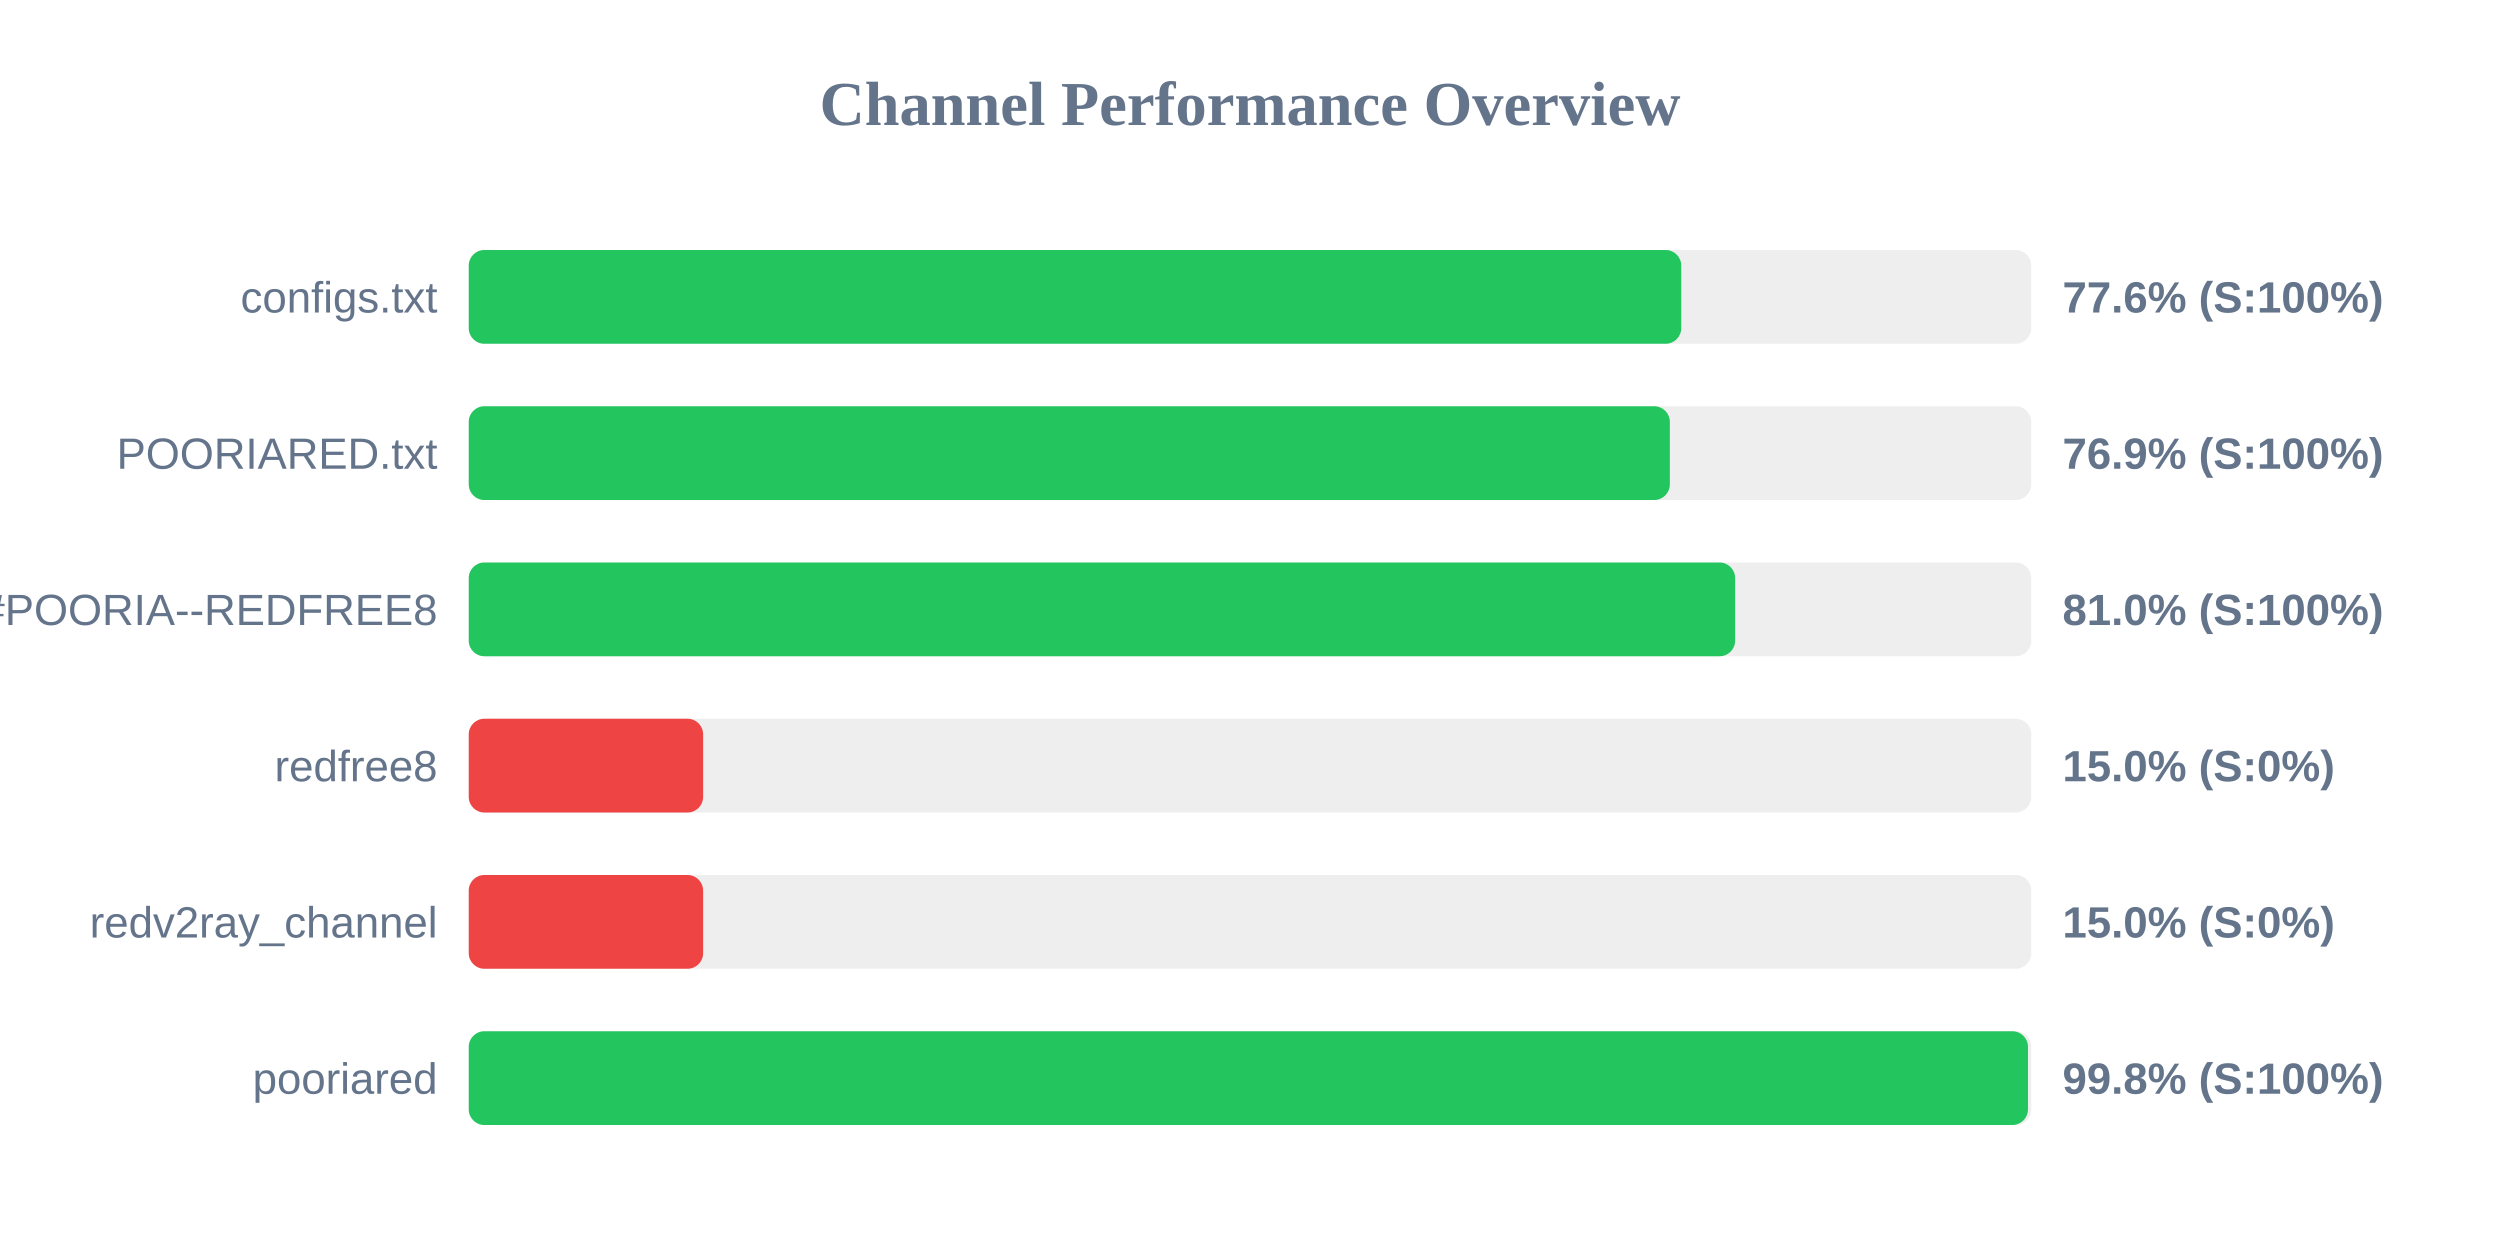
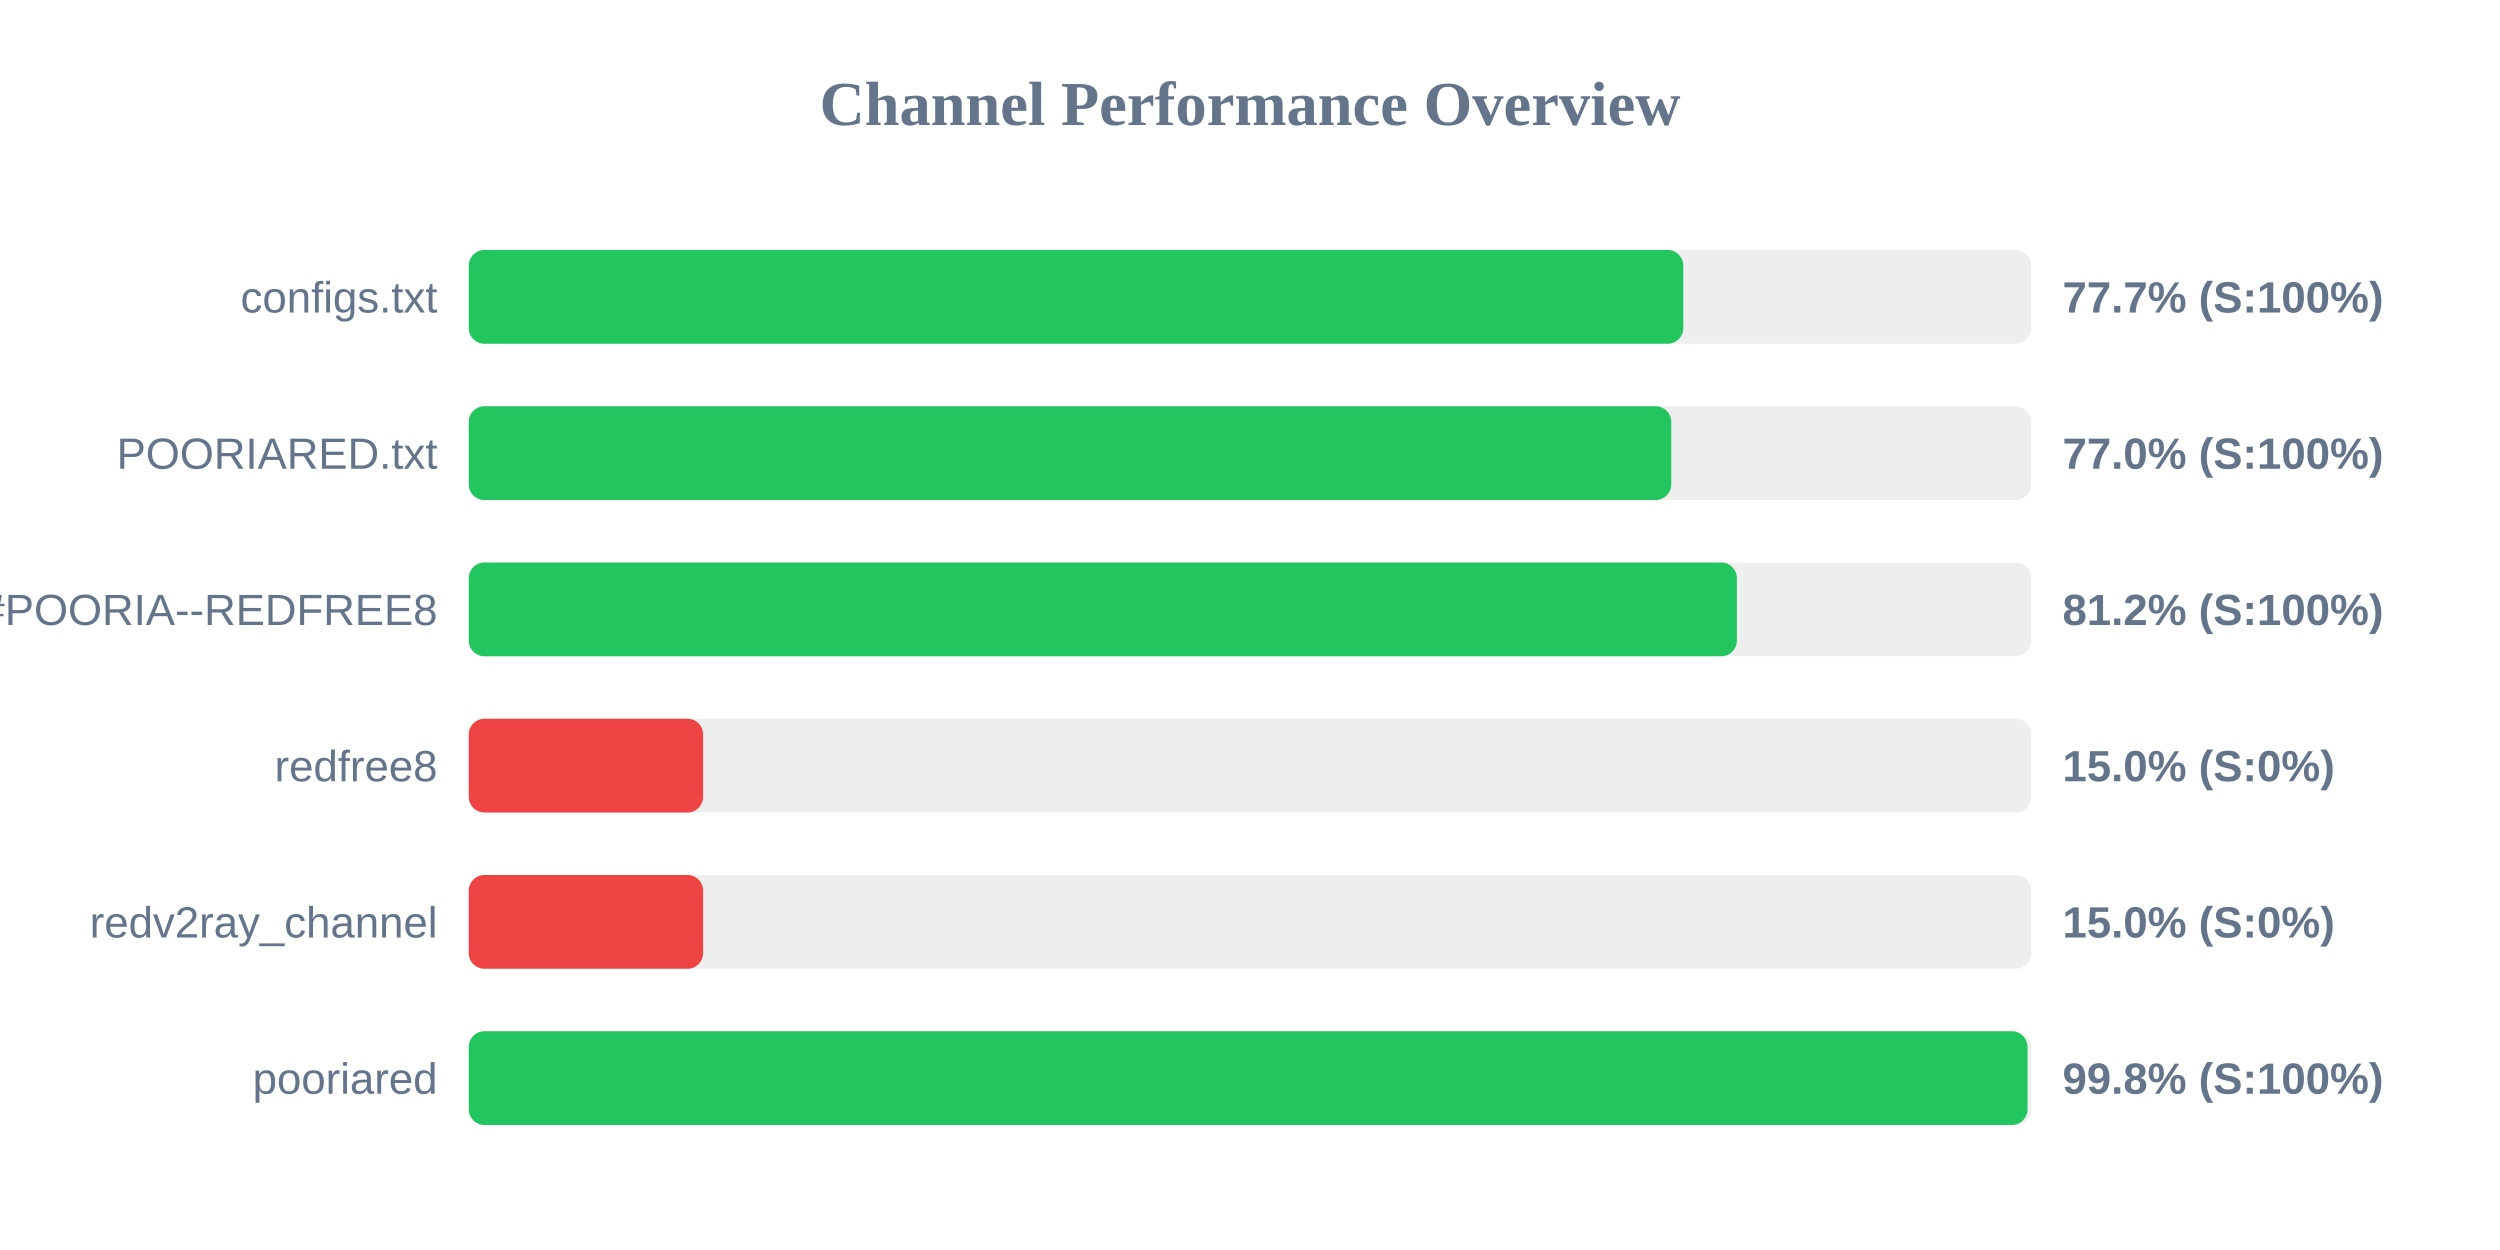
<svg xmlns="http://www.w3.org/2000/svg" width="800" height="400" version="1.1">
  <style>
        .row { font: 14px Arial; fill: #64748b; }
        .score { font: bold 14px Arial; fill: #64748b; }
    </style>
  <text x="400" y="40" text-anchor="middle" font-size="20px" font-weight="bold" fill="#64748b">Channel Performance Overview</text>
  <rect x="150" y="80" width="500" height="30" fill="#eee" rx="5" />
-   <rect x="150" y="80" width="388.0" height="30" fill="#22c55e" rx="5" />
+   <rect x="150" y="80" width="388.65" height="30" fill="#22c55e" rx="5" />
  <text x="140" y="100" text-anchor="end" class="row">configs.txt</text>
-   <text x="660" y="100" text-anchor="start" class="score">77.6% (S:100%)</text>
+   <text x="660" y="100" text-anchor="start" class="score">77.7% (S:100%)</text>
  <rect x="150" y="130" width="500" height="30" fill="#eee" rx="5" />
-   <rect x="150" y="130" width="384.35" height="30" fill="#22c55e" rx="5" />
+   <rect x="150" y="130" width="384.8" height="30" fill="#22c55e" rx="5" />
  <text x="140" y="150" text-anchor="end" class="row">POORIARED.txt</text>
-   <text x="660" y="150" text-anchor="start" class="score">76.9% (S:100%)</text>
+   <text x="660" y="150" text-anchor="start" class="score">77.0% (S:100%)</text>
  <rect x="150" y="180" width="500" height="30" fill="#eee" rx="5" />
-   <rect x="150" y="180" width="405.25" height="30" fill="#22c55e" rx="5" />
+   <rect x="150" y="180" width="405.8" height="30" fill="#22c55e" rx="5" />
  <text x="140" y="200" text-anchor="end" class="row">POORIA--REDFREE8.txt#POORIA--REDFREE8</text>
-   <text x="660" y="200" text-anchor="start" class="score">81.0% (S:100%)</text>
+   <text x="660" y="200" text-anchor="start" class="score">81.2% (S:100%)</text>
  <rect x="150" y="230" width="500" height="30" fill="#eee" rx="5" />
  <rect x="150" y="230" width="75.0" height="30" fill="#ef4444" rx="5" />
  <text x="140" y="250" text-anchor="end" class="row">redfree8</text>
  <text x="660" y="250" text-anchor="start" class="score">15.0% (S:0%)</text>
  <rect x="150" y="280" width="500" height="30" fill="#eee" rx="5" />
  <rect x="150" y="280" width="75.0" height="30" fill="#ef4444" rx="5" />
  <text x="140" y="300" text-anchor="end" class="row">redv2ray_channel</text>
  <text x="660" y="300" text-anchor="start" class="score">15.0% (S:0%)</text>
  <rect x="150" y="330" width="500" height="30" fill="#eee" rx="5" />
-   <rect x="150" y="330" width="498.95" height="30" fill="#22c55e" rx="5" />
+   <rect x="150" y="330" width="498.8" height="30" fill="#22c55e" rx="5" />
  <text x="140" y="350" text-anchor="end" class="row">pooriared</text>
  <text x="660" y="350" text-anchor="start" class="score">99.8% (S:100%)</text>
</svg>
